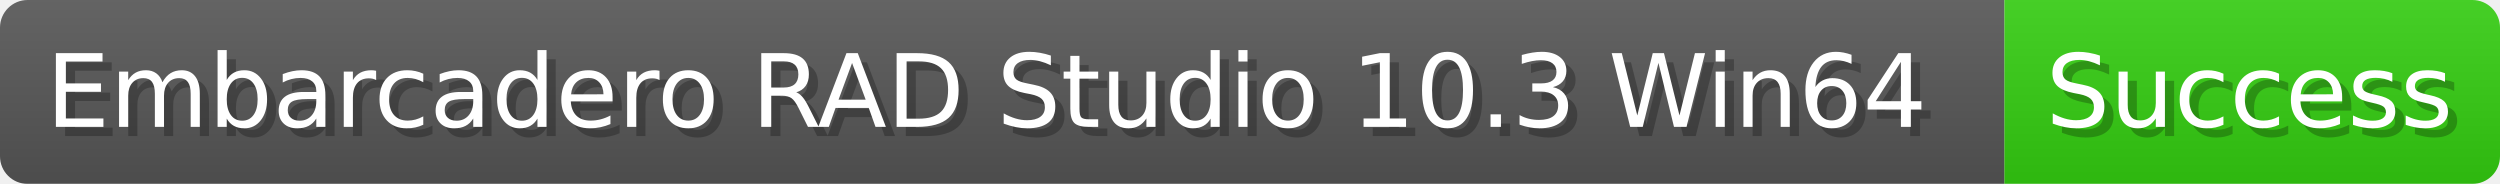
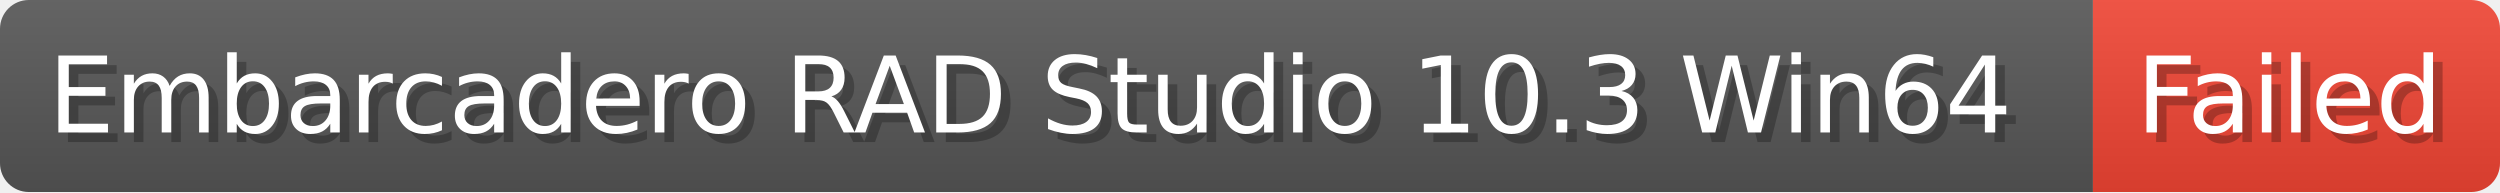
- <svg xmlns="http://www.w3.org/2000/svg" width="271.9" height="20" viewBox="0 0 2719 200" role="img" aria-label="Embarcadero RAD Studio 10.3 Win64: Success">
-   <linearGradient id="gosQy" x2="0" y2="100%">
+ <svg xmlns="http://www.w3.org/2000/svg" width="260.4" height="20" viewBox="0 0 2604 200" role="img" aria-label="Embarcadero RAD Studio 10.3 Win64: Failed">
+   <linearGradient id="IbrSd" x2="0" y2="100%">
    <stop offset="0" stop-opacity=".1" stop-color="#EEE" />
    <stop offset="1" stop-opacity=".1" />
  </linearGradient>
-   <mask id="XaNxk">
-     <rect width="2719" height="200" rx="30" fill="#FFF" />
+   <mask id="UTjVp">
+     <rect width="2604" height="200" rx="30" fill="#FFF" />
  </mask>
-   <g mask="url(#XaNxk)">
+   <g mask="url(#UTjVp)">
    <rect width="2180" height="200" fill="#555" />
-     <rect width="539" height="200" fill="#3C1" x="2180" />
-     <rect width="2719" height="200" fill="url(#gosQy)" />
+     <rect width="424" height="200" fill="#E43" x="2180" />
+     <rect width="2604" height="200" fill="url(#IbrSd)" />
  </g>
  <g aria-hidden="true" fill="#fff" text-anchor="start" font-family="Verdana,DejaVu Sans,sans-serif" font-size="110">
    <text x="60" y="148" textLength="2080" fill="#000" opacity="0.25">Embarcadero RAD Studio 10.3 Win64</text>
    <text x="50" y="138" textLength="2080">Embarcadero RAD Studio 10.3 Win64</text>
-     <text x="2235" y="148" textLength="439" fill="#000" opacity="0.25">Success</text>
-     <text x="2225" y="138" textLength="439">Success</text>
+     <text x="2235" y="148" textLength="324" fill="#000" opacity="0.25">Failed</text>
+     <text x="2225" y="138" textLength="324">Failed</text>
  </g>
</svg>
